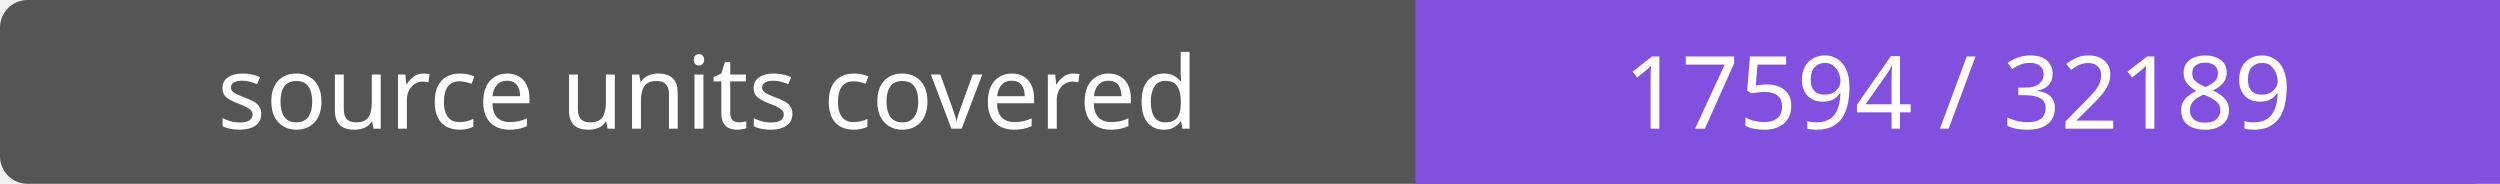
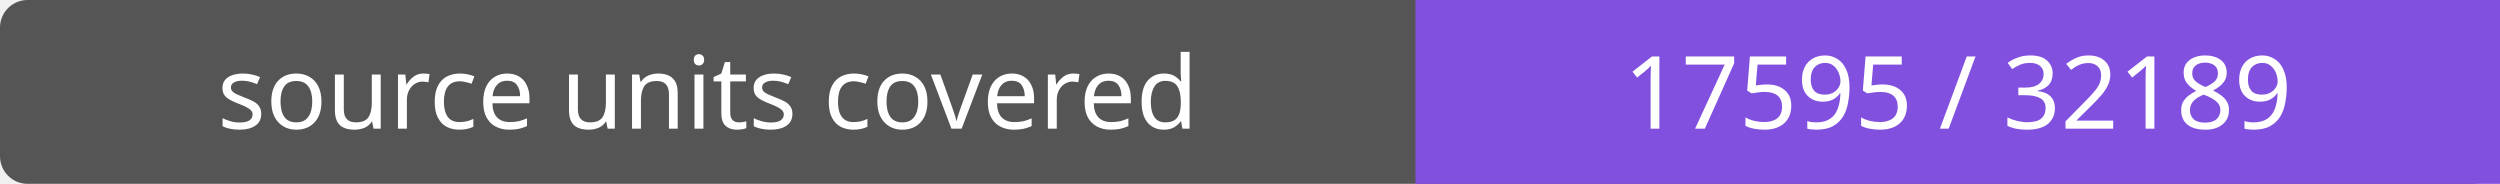
- <svg xmlns="http://www.w3.org/2000/svg" width="272" height="20" role="img" aria-label="source units covered: 17594 / 32189">
+ <svg xmlns="http://www.w3.org/2000/svg" width="272" height="20" role="img" aria-label="source units covered: 17595 / 32189">
  <rect width="272" height="20" rx="3" fill="#555" />
  <path fill="#8250df" d="M154 0h118v20H154z" />
  <g fill="#fff" text-anchor="middle" font-family="Verdana,sans-serif" font-size="11">
    <text x="77.0" y="14">source units covered</text>
-     <text x="213.0" y="14">17594 / 32189</text>
+     <text x="213.0" y="14">17595 / 32189</text>
  </g>
</svg>
